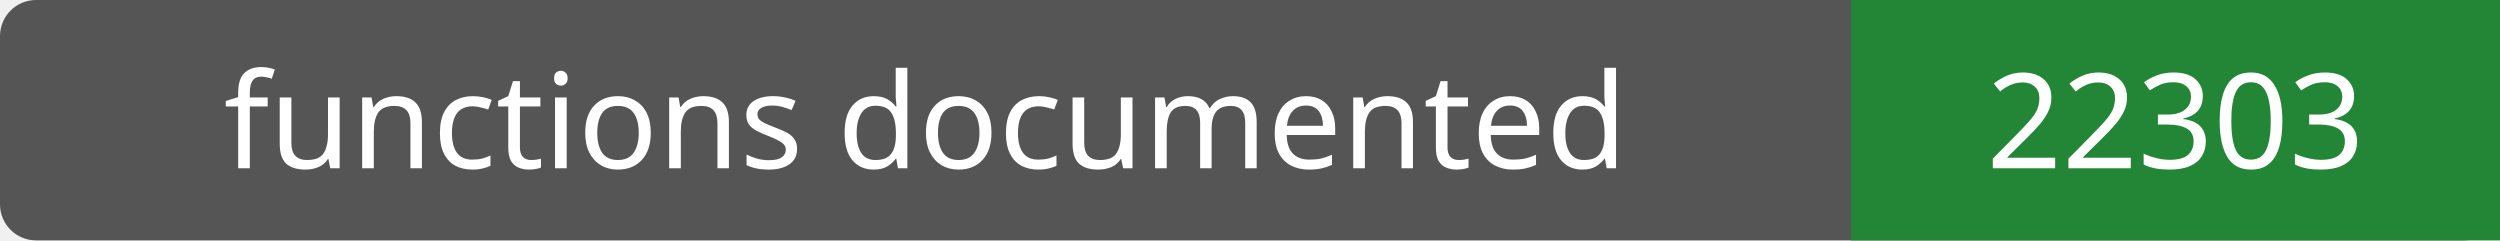
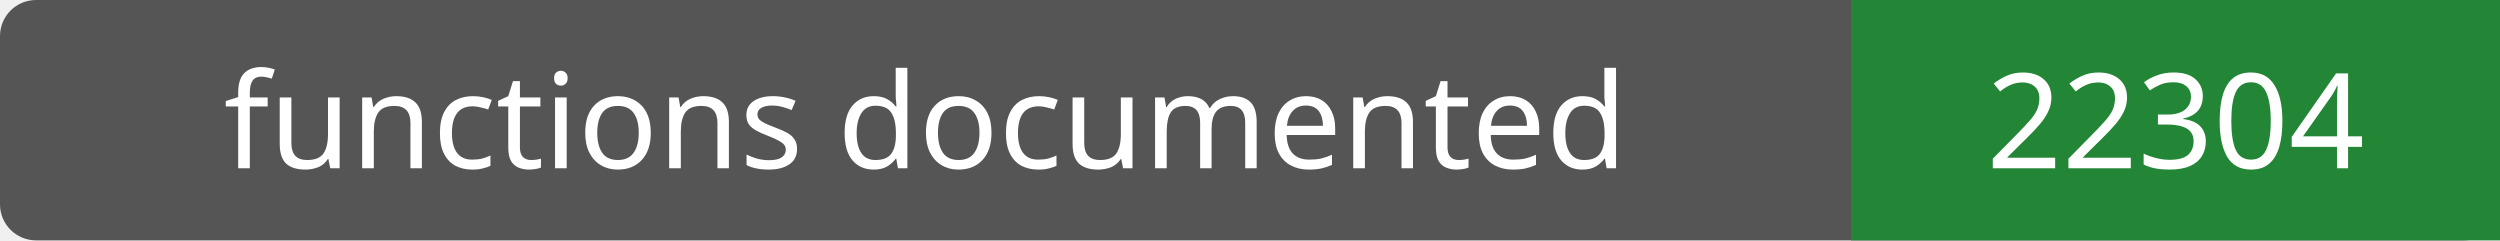
- <svg xmlns="http://www.w3.org/2000/svg" width="208" height="20" role="img" aria-label="functions documented: 22303">
+ <svg xmlns="http://www.w3.org/2000/svg" width="208" height="20" role="img" aria-label="functions documented: 22304">
  <rect width="208" height="20" rx="3" fill="#555" />
  <path fill="#238636" d="M154 0h54v20H154z" />
  <g fill="#fff" text-anchor="middle" font-family="Verdana,sans-serif" font-size="11">
    <text x="77.0" y="14">functions documented</text>
-     <text x="181.0" y="14">22303</text>
+     <text x="181.0" y="14">22304</text>
  </g>
</svg>
